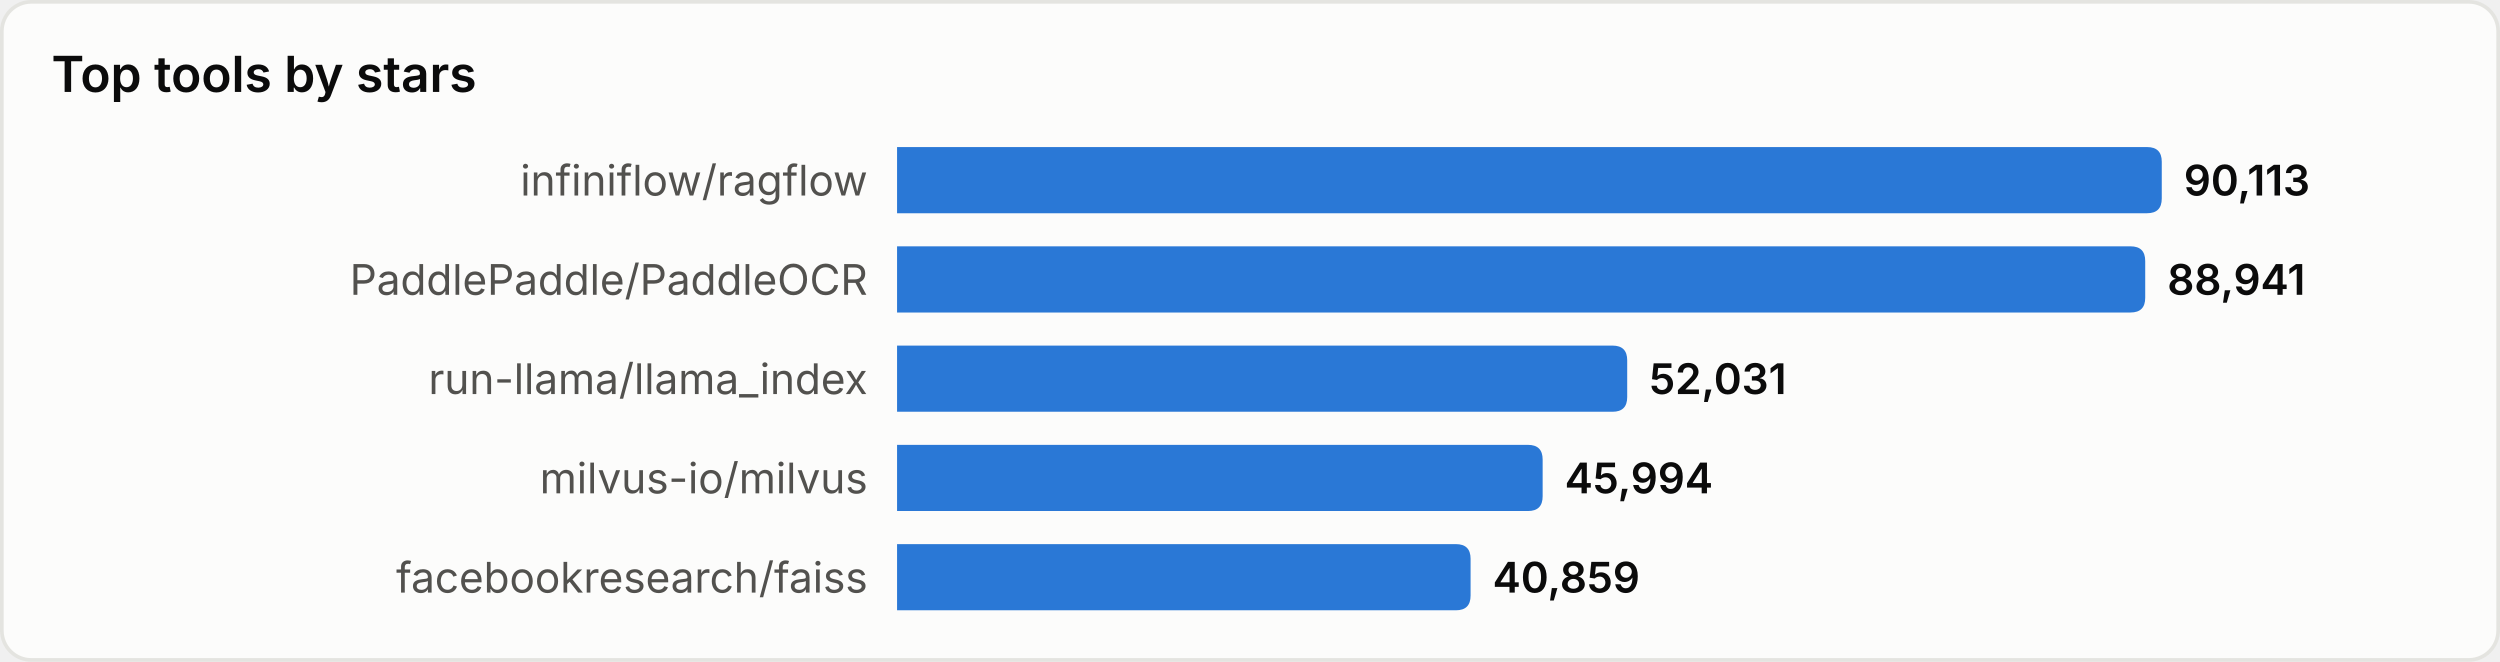
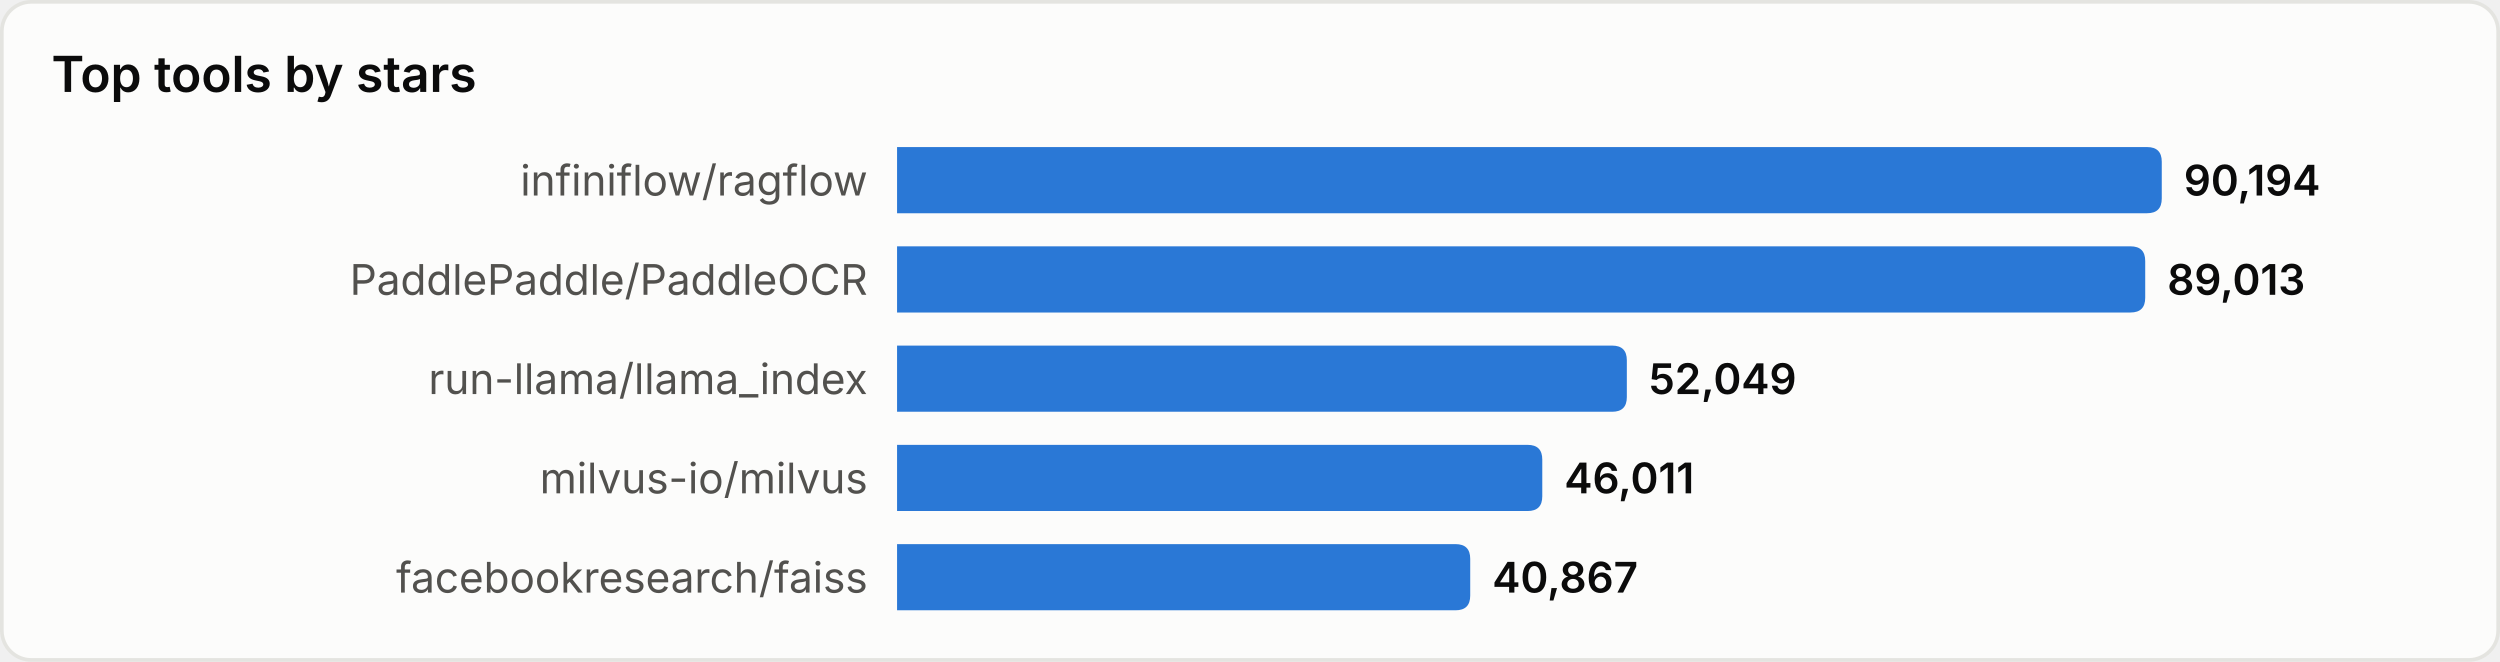
<svg xmlns="http://www.w3.org/2000/svg" width="680" height="180" viewBox="0 0 680 180" role="img" aria-label="Top tools by stars">
  <style>
text{font-family:system-ui,-apple-system,'Segoe UI',sans-serif}
.srf{fill:#fcfcfb;stroke:#e4e4e0}.ttl{fill:#0b0b0b;font-size:13.5px;font-weight:600}
.lbl{fill:#52514e;font-size:11.5px}.val{fill:#0b0b0b;font-size:11.5px;font-weight:600}
.bar{fill:#2a78d6}
@media(prefers-color-scheme:dark){
.srf{fill:#1a1a19;stroke:#33332f}.ttl{fill:#ffffff}
.lbl{fill:#c3c2b7}.val{fill:#ffffff}.bar{fill:#3987e5}
}
</style>
  <rect x="0.5" y="0.5" width="679" height="179" rx="8" class="srf" />
  <text x="14" y="25" class="ttl">Top tools by stars</text>
  <text x="236" y="49.0" class="lbl" text-anchor="end" dominant-baseline="central">infiniflow/ragflow</text>
  <path d="M244,40 h340.0 q4,0 4,4 v10 q0,4 -4,4 h-340.0 z" class="bar" />
-   <text x="594.0" y="49.0" class="val" dominant-baseline="central">90,113</text>
+   <text x="594.0" y="49.0" class="val" dominant-baseline="central">90,194</text>
  <text x="236" y="76.0" class="lbl" text-anchor="end" dominant-baseline="central">PaddlePaddle/PaddleOCR</text>
  <path d="M244,67 h335.5 q4,0 4,4 v10 q0,4 -4,4 h-335.5 z" class="bar" />
-   <text x="589.5" y="76.0" class="val" dominant-baseline="central">88,941</text>
+   <text x="589.5" y="76.0" class="val" dominant-baseline="central">89,013</text>
  <text x="236" y="103.0" class="lbl" text-anchor="end" dominant-baseline="central">run-llama/llama_index</text>
-   <path d="M244,94 h194.6 q4,0 4,4 v10 q0,4 -4,4 h-194.6 z" class="bar" />
-   <text x="448.6" y="103.0" class="val" dominant-baseline="central">52,031</text>
+   <path d="M244,94 h194.5 q4,0 4,4 v10 q0,4 -4,4 h-194.5 z" class="bar" />
+   <text x="448.5" y="103.0" class="val" dominant-baseline="central">52,049</text>
  <text x="236" y="130.0" class="lbl" text-anchor="end" dominant-baseline="central">milvus-io/milvus</text>
-   <path d="M244,121 h171.6 q4,0 4,4 v10 q0,4 -4,4 h-171.6 z" class="bar" />
-   <text x="425.6" y="130.0" class="val" dominant-baseline="central">45,994</text>
+   <path d="M244,121 h171.5 q4,0 4,4 v10 q0,4 -4,4 h-171.5 z" class="bar" />
+   <text x="425.5" y="130.0" class="val" dominant-baseline="central">46,011</text>
  <text x="236" y="157.0" class="lbl" text-anchor="end" dominant-baseline="central">facebookresearch/faiss</text>
-   <path d="M244,148 h152.0 q4,0 4,4 v10 q0,4 -4,4 h-152.0 z" class="bar" />
-   <text x="406.0" y="157.0" class="val" dominant-baseline="central">40,859</text>
+   <path d="M244,148 h151.9 q4,0 4,4 v10 q0,4 -4,4 h-151.9 z" class="bar" />
+   <text x="405.9" y="157.0" class="val" dominant-baseline="central">40,867</text>
</svg>
